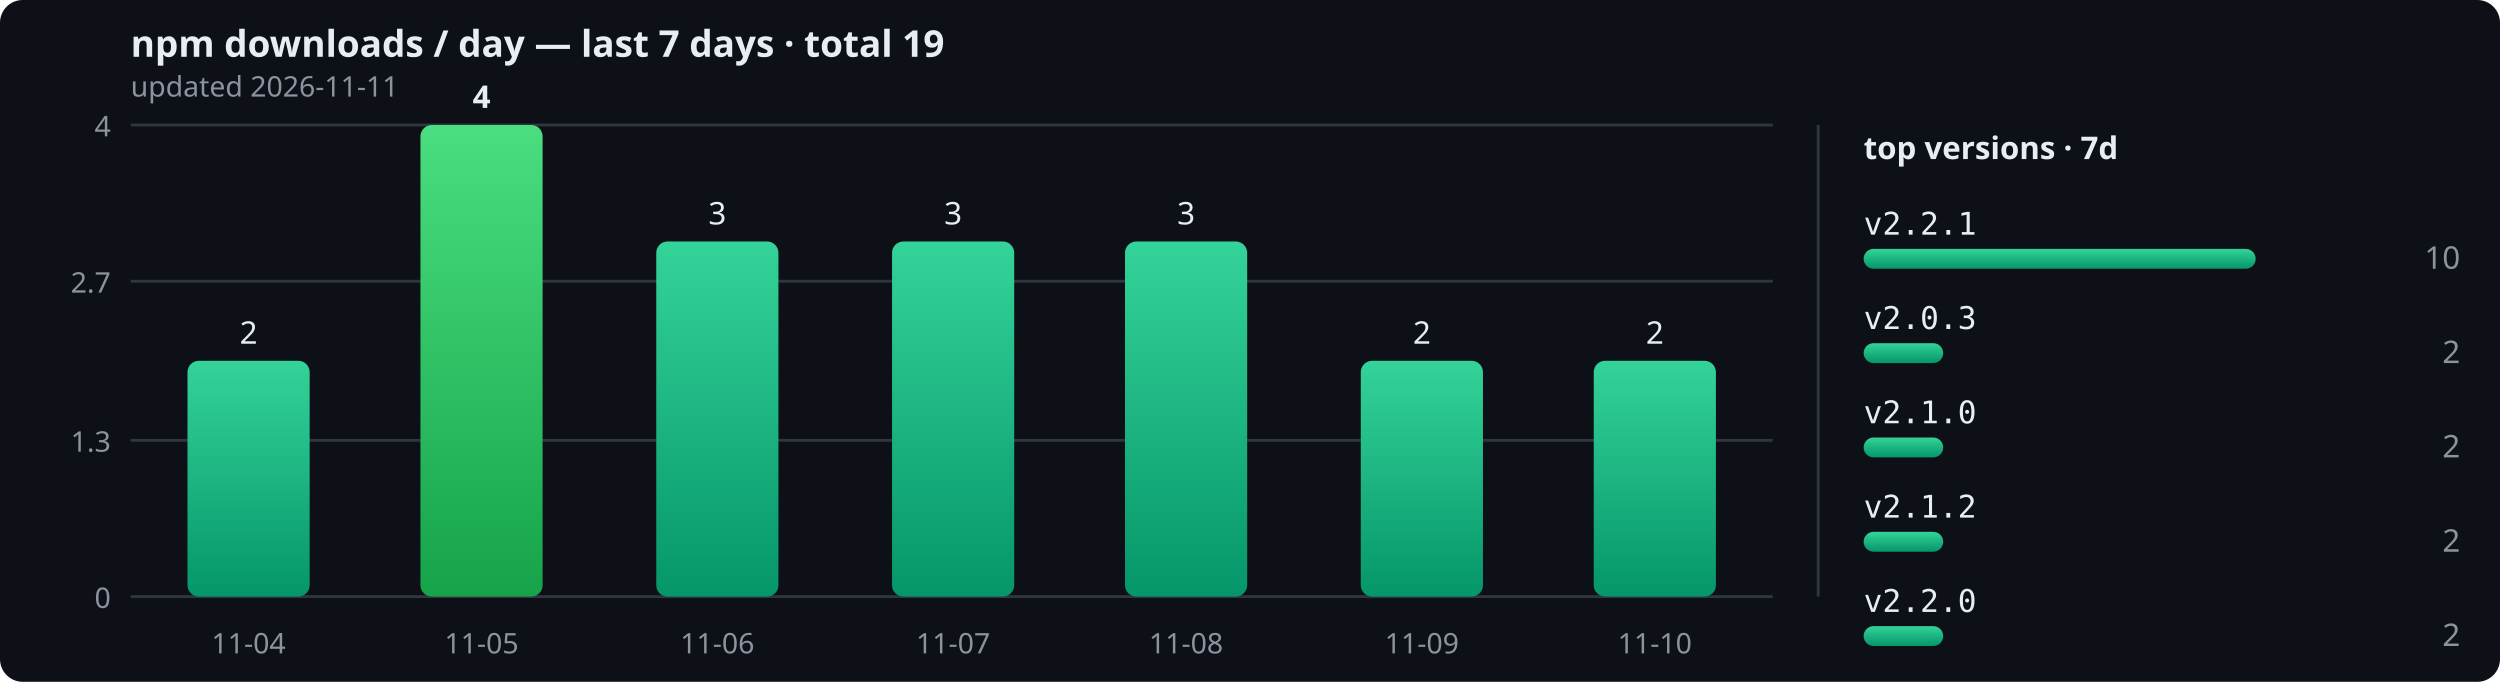
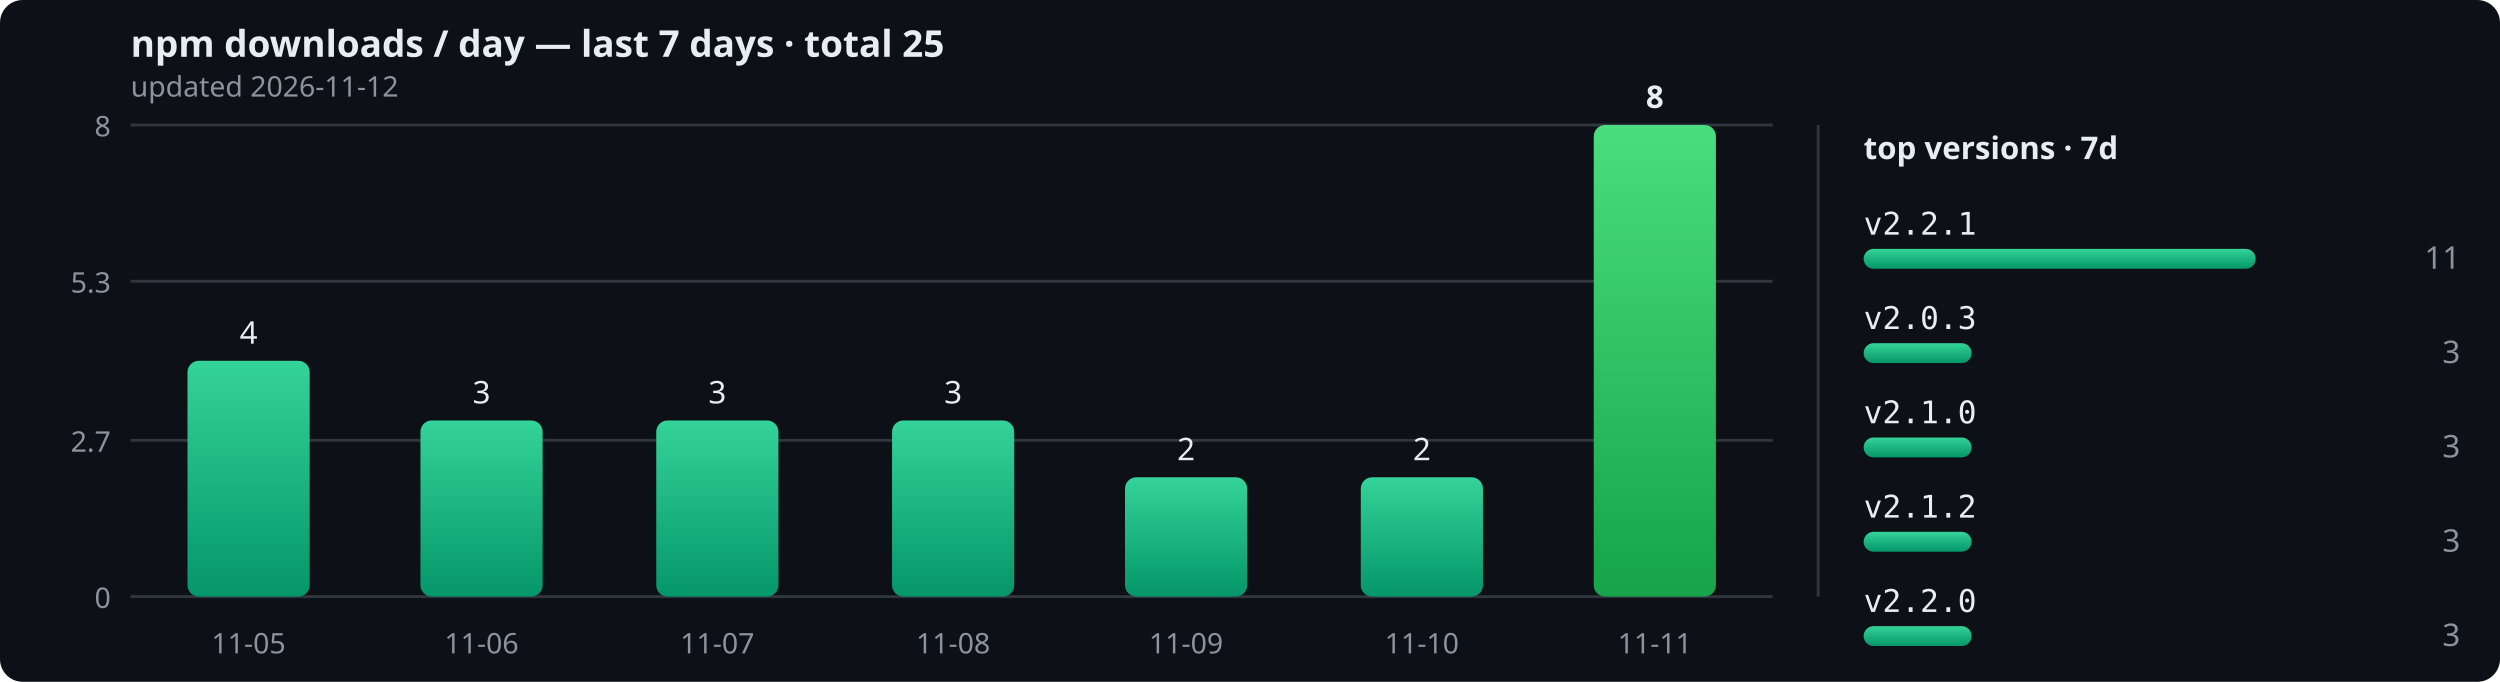
<svg xmlns="http://www.w3.org/2000/svg" width="880" height="240" viewBox="0 0 880 240" role="img">
  <defs>
    <linearGradient id="bar" x1="0" y1="0" x2="0" y2="1">
      <stop offset="0" stop-color="#34d399" />
      <stop offset="1" stop-color="#059669" />
    </linearGradient>
    <linearGradient id="peak" x1="0" y1="0" x2="0" y2="1">
      <stop offset="0" stop-color="#4ade80" />
      <stop offset="1" stop-color="#16a34a" />
    </linearGradient>
  </defs>
  <rect width="880" height="240" rx="8" fill="#0d1117" />
-   <text x="46" y="20" font-size="13" fill="#e6edf3" font-family="sans-serif" font-weight="bold">npm downloads / day — last 7 days · total 19</text>
-   <text x="46" y="34" font-size="10" fill="#8b949e" font-family="sans-serif">updated 2026-11-11</text>
+   <text x="46" y="20" font-size="13" fill="#e6edf3" font-family="sans-serif" font-weight="bold">npm downloads / day — last 7 days · total 25</text>
+   <text x="46" y="34" font-size="10" fill="#8b949e" font-family="sans-serif">updated 2026-11-12</text>
  <line x1="46" y1="210" x2="624" y2="210" stroke="#30363d" stroke-width="1" />
  <text x="39" y="214" text-anchor="end" font-size="10" fill="#8b949e" font-family="sans-serif">0</text>
  <line x1="46" y1="155" x2="624" y2="155" stroke="#30363d" stroke-width="1" />
-   <text x="39" y="159" text-anchor="end" font-size="10" fill="#8b949e" font-family="sans-serif">1.3</text>
+   <text x="39" y="159" text-anchor="end" font-size="10" fill="#8b949e" font-family="sans-serif">2.7</text>
  <line x1="46" y1="99" x2="624" y2="99" stroke="#30363d" stroke-width="1" />
-   <text x="39" y="103" text-anchor="end" font-size="10" fill="#8b949e" font-family="sans-serif">2.7</text>
+   <text x="39" y="103" text-anchor="end" font-size="10" fill="#8b949e" font-family="sans-serif">5.3</text>
  <line x1="46" y1="44" x2="624" y2="44" stroke="#30363d" stroke-width="1" />
-   <text x="39" y="48" text-anchor="end" font-size="10" fill="#8b949e" font-family="sans-serif">4</text>
+   <text x="39" y="48" text-anchor="end" font-size="10" fill="#8b949e" font-family="sans-serif">8</text>
  <rect x="66" y="127" width="43" height="83" rx="4" fill="url(#bar)" />
-   <text x="87.5" y="121" text-anchor="middle" font-size="11" font-weight="normal" fill="#e6edf3" font-family="sans-serif">2</text>
-   <text x="87.5" y="230" text-anchor="middle" font-size="10" fill="#8b949e" font-family="sans-serif">11-04</text>
-   <rect x="148" y="44" width="43" height="166" rx="4" fill="url(#peak)" />
-   <text x="169.5" y="38" text-anchor="middle" font-size="11" font-weight="bold" fill="#e6edf3" font-family="sans-serif">4</text>
-   <text x="169.5" y="230" text-anchor="middle" font-size="10" fill="#8b949e" font-family="sans-serif">11-05</text>
-   <rect x="231" y="85" width="43" height="125" rx="4" fill="url(#bar)" />
-   <text x="252.5" y="79" text-anchor="middle" font-size="11" font-weight="normal" fill="#e6edf3" font-family="sans-serif">3</text>
-   <text x="252.5" y="230" text-anchor="middle" font-size="10" fill="#8b949e" font-family="sans-serif">11-06</text>
-   <rect x="314" y="85" width="43" height="125" rx="4" fill="url(#bar)" />
-   <text x="335.5" y="79" text-anchor="middle" font-size="11" font-weight="normal" fill="#e6edf3" font-family="sans-serif">3</text>
-   <text x="335.5" y="230" text-anchor="middle" font-size="10" fill="#8b949e" font-family="sans-serif">11-07</text>
-   <rect x="396" y="85" width="43" height="125" rx="4" fill="url(#bar)" />
-   <text x="417.5" y="79" text-anchor="middle" font-size="11" font-weight="normal" fill="#e6edf3" font-family="sans-serif">3</text>
-   <text x="417.5" y="230" text-anchor="middle" font-size="10" fill="#8b949e" font-family="sans-serif">11-08</text>
-   <rect x="479" y="127" width="43" height="83" rx="4" fill="url(#bar)" />
-   <text x="500.5" y="121" text-anchor="middle" font-size="11" font-weight="normal" fill="#e6edf3" font-family="sans-serif">2</text>
-   <text x="500.5" y="230" text-anchor="middle" font-size="10" fill="#8b949e" font-family="sans-serif">11-09</text>
-   <rect x="561" y="127" width="43" height="83" rx="4" fill="url(#bar)" />
-   <text x="582.5" y="121" text-anchor="middle" font-size="11" font-weight="normal" fill="#e6edf3" font-family="sans-serif">2</text>
-   <text x="582.5" y="230" text-anchor="middle" font-size="10" fill="#8b949e" font-family="sans-serif">11-10</text>
+   <text x="87.5" y="121" text-anchor="middle" font-size="11" font-weight="normal" fill="#e6edf3" font-family="sans-serif">4</text>
+   <text x="87.5" y="230" text-anchor="middle" font-size="10" fill="#8b949e" font-family="sans-serif">11-05</text>
+   <rect x="148" y="148" width="43" height="62" rx="4" fill="url(#bar)" />
+   <text x="169.5" y="142" text-anchor="middle" font-size="11" font-weight="normal" fill="#e6edf3" font-family="sans-serif">3</text>
+   <text x="169.5" y="230" text-anchor="middle" font-size="10" fill="#8b949e" font-family="sans-serif">11-06</text>
+   <rect x="231" y="148" width="43" height="62" rx="4" fill="url(#bar)" />
+   <text x="252.5" y="142" text-anchor="middle" font-size="11" font-weight="normal" fill="#e6edf3" font-family="sans-serif">3</text>
+   <text x="252.5" y="230" text-anchor="middle" font-size="10" fill="#8b949e" font-family="sans-serif">11-07</text>
+   <rect x="314" y="148" width="43" height="62" rx="4" fill="url(#bar)" />
+   <text x="335.5" y="142" text-anchor="middle" font-size="11" font-weight="normal" fill="#e6edf3" font-family="sans-serif">3</text>
+   <text x="335.5" y="230" text-anchor="middle" font-size="10" fill="#8b949e" font-family="sans-serif">11-08</text>
+   <rect x="396" y="168" width="43" height="42" rx="4" fill="url(#bar)" />
+   <text x="417.5" y="162" text-anchor="middle" font-size="11" font-weight="normal" fill="#e6edf3" font-family="sans-serif">2</text>
+   <text x="417.5" y="230" text-anchor="middle" font-size="10" fill="#8b949e" font-family="sans-serif">11-09</text>
+   <rect x="479" y="168" width="43" height="42" rx="4" fill="url(#bar)" />
+   <text x="500.5" y="162" text-anchor="middle" font-size="11" font-weight="normal" fill="#e6edf3" font-family="sans-serif">2</text>
+   <text x="500.5" y="230" text-anchor="middle" font-size="10" fill="#8b949e" font-family="sans-serif">11-10</text>
+   <rect x="561" y="44" width="43" height="166" rx="4" fill="url(#peak)" />
+   <text x="582.5" y="38" text-anchor="middle" font-size="11" font-weight="bold" fill="#e6edf3" font-family="sans-serif">8</text>
+   <text x="582.5" y="230" text-anchor="middle" font-size="10" fill="#8b949e" font-family="sans-serif">11-11</text>
  <line x1="640" y1="44" x2="640" y2="210" stroke="#30363d" stroke-width="1" />
  <text x="656" y="56" font-size="11" fill="#e6edf3" font-family="sans-serif" font-weight="bold">top versions · 7d</text>
  <text x="656" y="82.6" font-size="11" fill="#e6edf3" font-family="monospace">v2.2.1</text>
  <rect x="656" y="87.6" width="138" height="7" rx="3.5" fill="url(#bar)" />
-   <text x="866" y="94.6" text-anchor="end" font-size="11" fill="#8b949e" font-family="sans-serif">10</text>
+   <text x="866" y="94.6" text-anchor="end" font-size="11" fill="#8b949e" font-family="sans-serif">11</text>
  <text x="656" y="115.8" font-size="11" fill="#e6edf3" font-family="monospace">v2.0.3</text>
-   <rect x="656" y="120.8" width="28" height="7" rx="3.5" fill="url(#bar)" />
-   <text x="866" y="127.8" text-anchor="end" font-size="11" fill="#8b949e" font-family="sans-serif">2</text>
+   <rect x="656" y="120.8" width="38" height="7" rx="3.5" fill="url(#bar)" />
+   <text x="866" y="127.8" text-anchor="end" font-size="11" fill="#8b949e" font-family="sans-serif">3</text>
  <text x="656" y="149" font-size="11" fill="#e6edf3" font-family="monospace">v2.1.0</text>
-   <rect x="656" y="154" width="28" height="7" rx="3.5" fill="url(#bar)" />
-   <text x="866" y="161" text-anchor="end" font-size="11" fill="#8b949e" font-family="sans-serif">2</text>
+   <rect x="656" y="154" width="38" height="7" rx="3.5" fill="url(#bar)" />
+   <text x="866" y="161" text-anchor="end" font-size="11" fill="#8b949e" font-family="sans-serif">3</text>
  <text x="656" y="182.2" font-size="11" fill="#e6edf3" font-family="monospace">v2.1.2</text>
-   <rect x="656" y="187.2" width="28" height="7" rx="3.5" fill="url(#bar)" />
-   <text x="866" y="194.2" text-anchor="end" font-size="11" fill="#8b949e" font-family="sans-serif">2</text>
+   <rect x="656" y="187.2" width="38" height="7" rx="3.5" fill="url(#bar)" />
+   <text x="866" y="194.2" text-anchor="end" font-size="11" fill="#8b949e" font-family="sans-serif">3</text>
  <text x="656" y="215.4" font-size="11" fill="#e6edf3" font-family="monospace">v2.2.0</text>
-   <rect x="656" y="220.4" width="28" height="7" rx="3.5" fill="url(#bar)" />
-   <text x="866" y="227.4" text-anchor="end" font-size="11" fill="#8b949e" font-family="sans-serif">2</text>
+   <rect x="656" y="220.4" width="38" height="7" rx="3.5" fill="url(#bar)" />
+   <text x="866" y="227.4" text-anchor="end" font-size="11" fill="#8b949e" font-family="sans-serif">3</text>
</svg>
